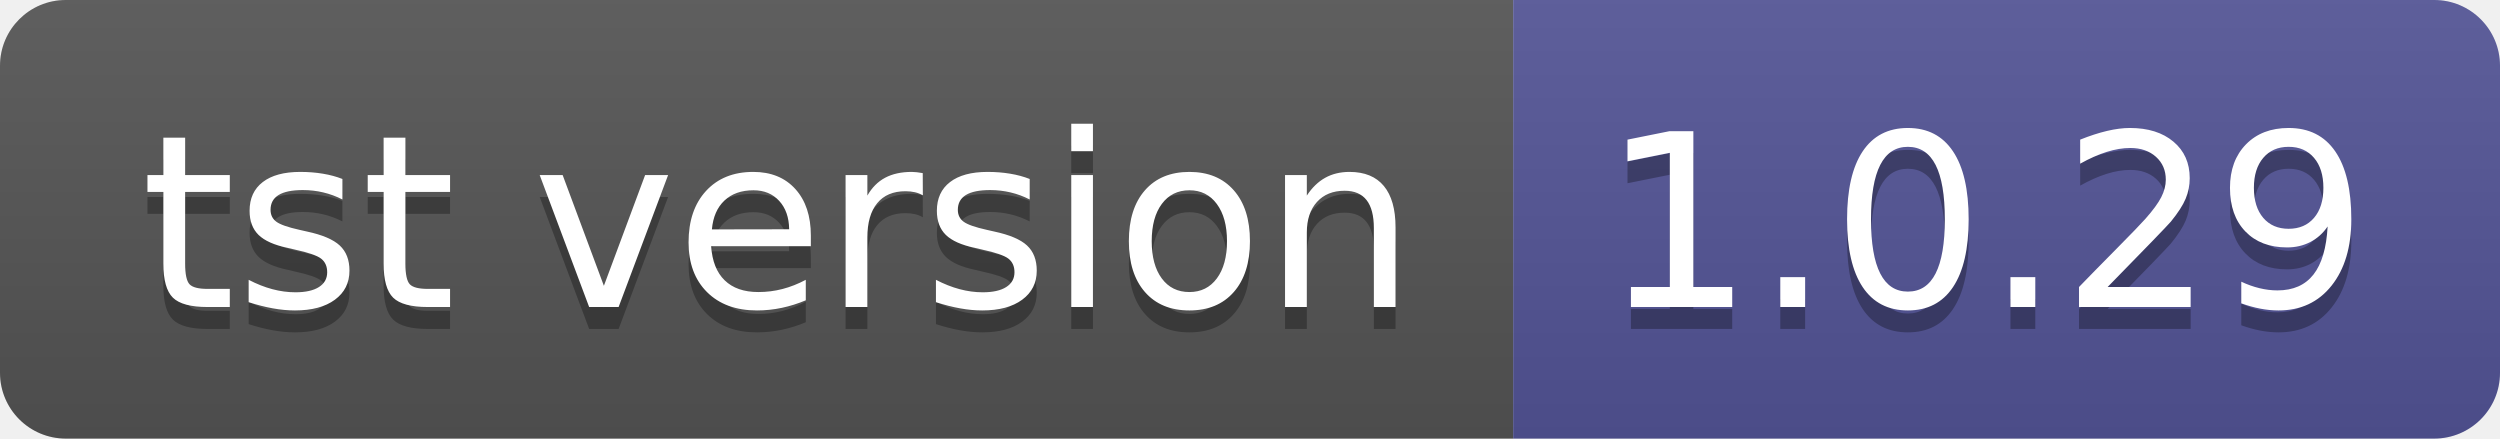
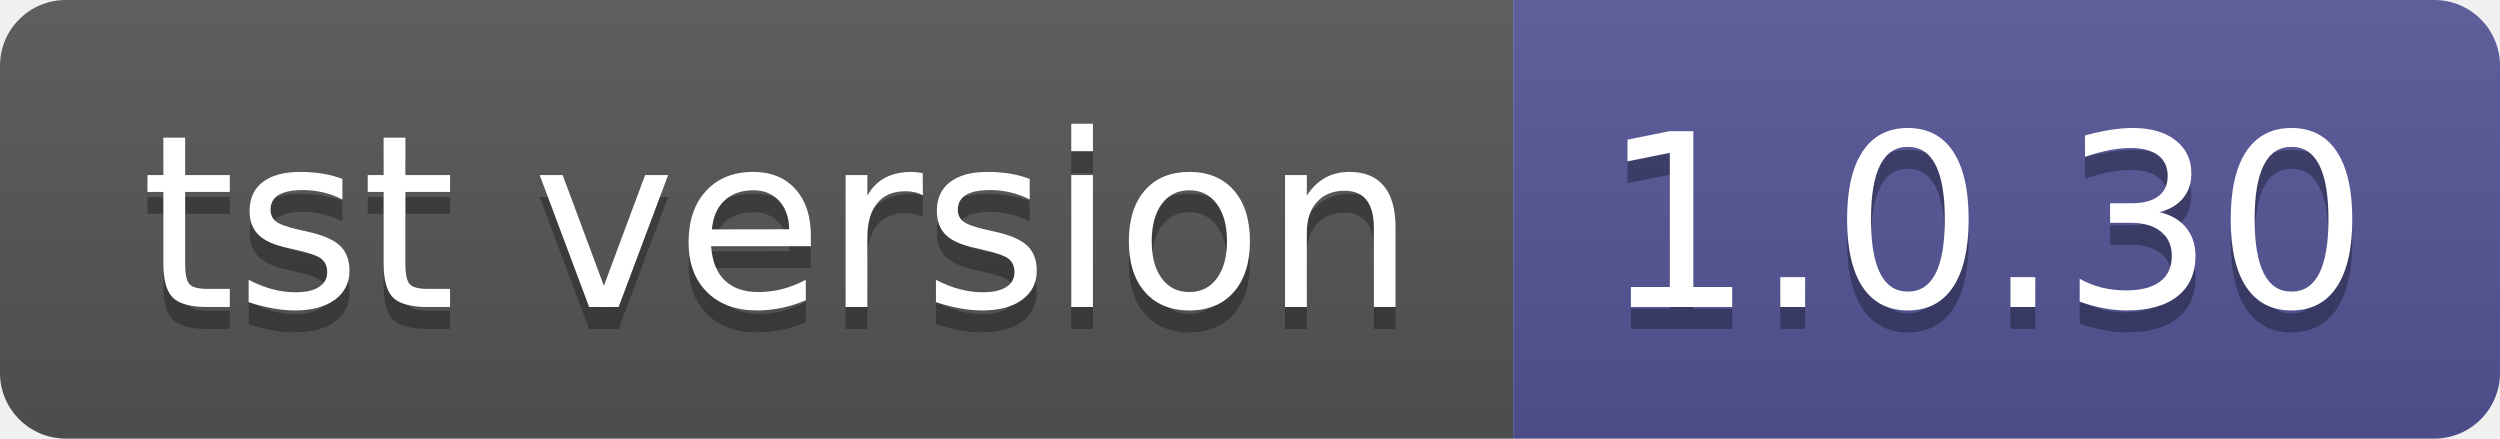
- <svg xmlns="http://www.w3.org/2000/svg" width="114" height="20" role="img" aria-label="tst version: 1.0.29">
+ <svg xmlns="http://www.w3.org/2000/svg" width="114" height="20" role="img" aria-label="tst version: 1.0.30">
  <linearGradient id="s" x2="0" y2="100%">
    <stop offset="0" stop-color="#bbb" stop-opacity=".1" />
    <stop offset="1" stop-opacity=".1" />
  </linearGradient>
  <clipPath id="r">
    <rect width="114" height="20" rx="3" fill="#fff" />
  </clipPath>
  <g clip-path="url(#r)">
    <rect width="69" height="20" fill="#555" />
    <rect x="69" width="45" height="20" fill="#535597" />
    <rect width="114" height="20" fill="url(#s)" />
  </g>
  <g fill="#fff" text-anchor="middle" font-family="Verdana,Geneva,DejaVu Sans,sans-serif" text-rendering="geometricPrecision" font-size="110">
    <text aria-hidden="true" x="355" y="150" fill="#010101" fill-opacity=".3" transform="scale(.1)" textLength="590">tst version</text>
    <text x="355" y="140" transform="scale(.1)" fill="#fff" textLength="590">tst version</text>
-     <text aria-hidden="true" x="905" y="150" fill="#010101" fill-opacity=".3" transform="scale(.1)" textLength="350">1.0.29</text>
-     <text x="905" y="140" transform="scale(.1)" fill="#fff" textLength="350">1.0.29</text>
+     <text aria-hidden="true" x="905" y="150" fill="#010101" fill-opacity=".3" transform="scale(.1)" textLength="350">1.0.30</text>
+     <text x="905" y="140" transform="scale(.1)" fill="#fff" textLength="350">1.0.30</text>
  </g>
</svg>
